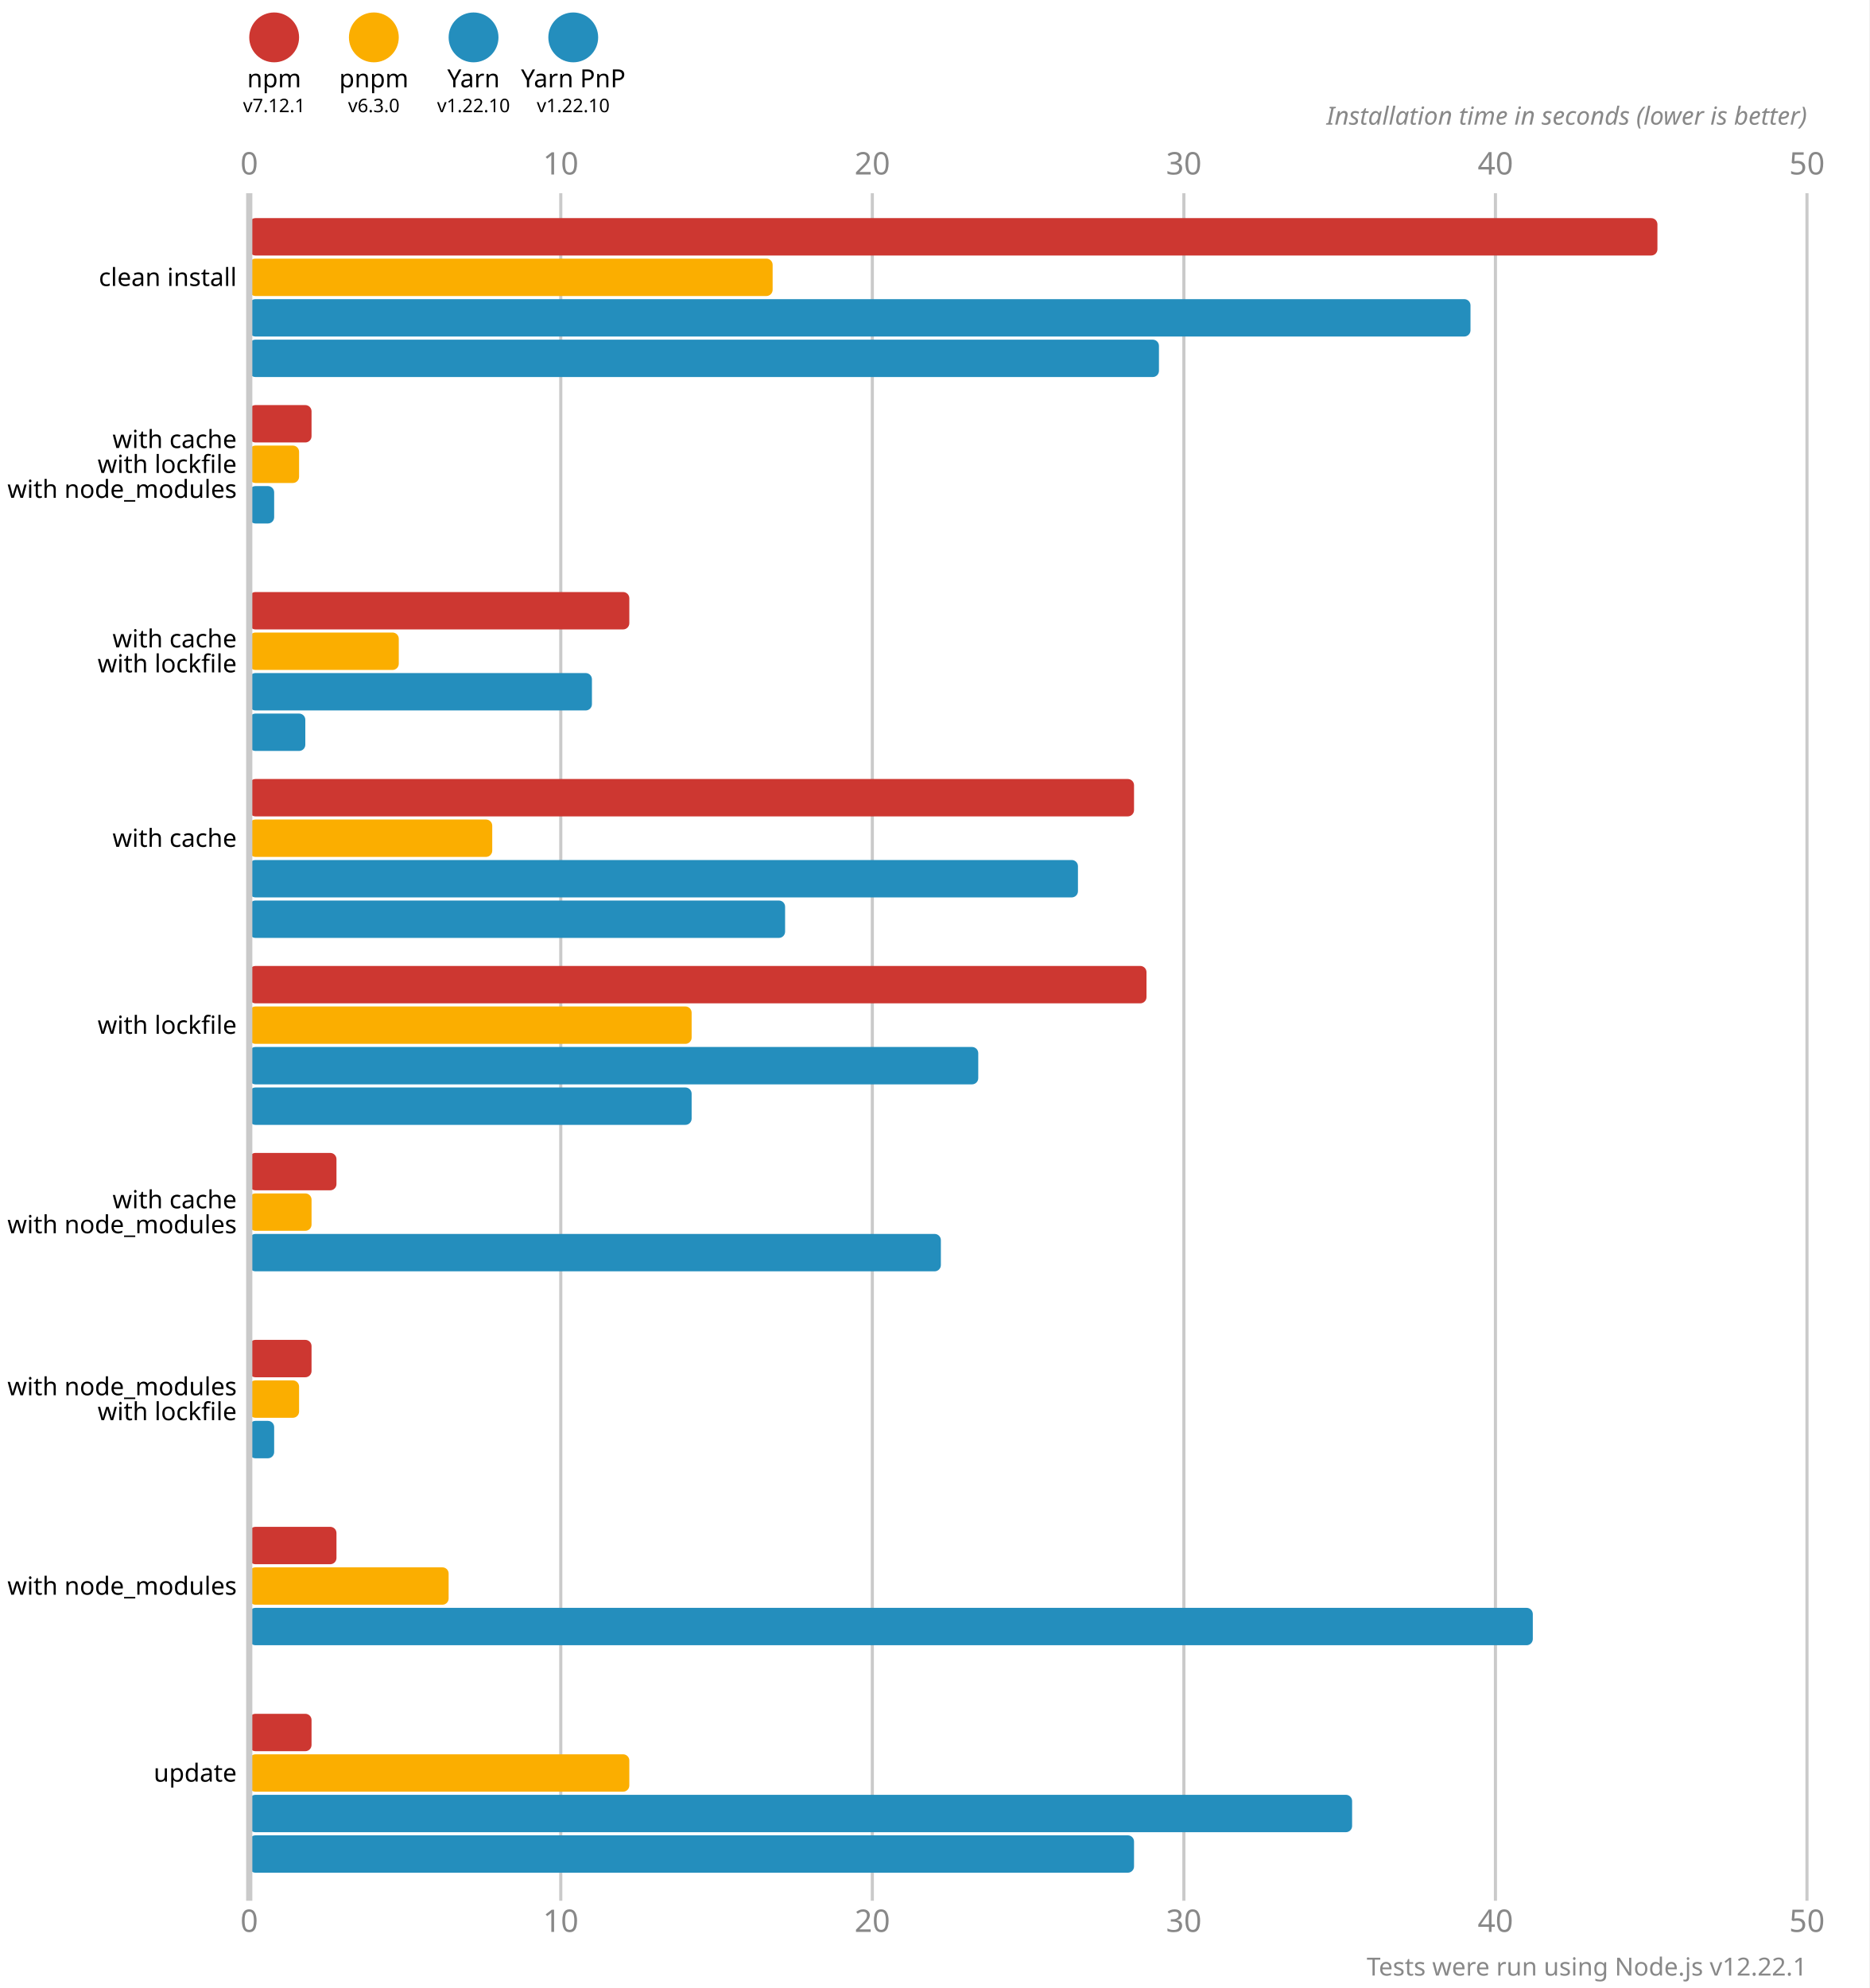
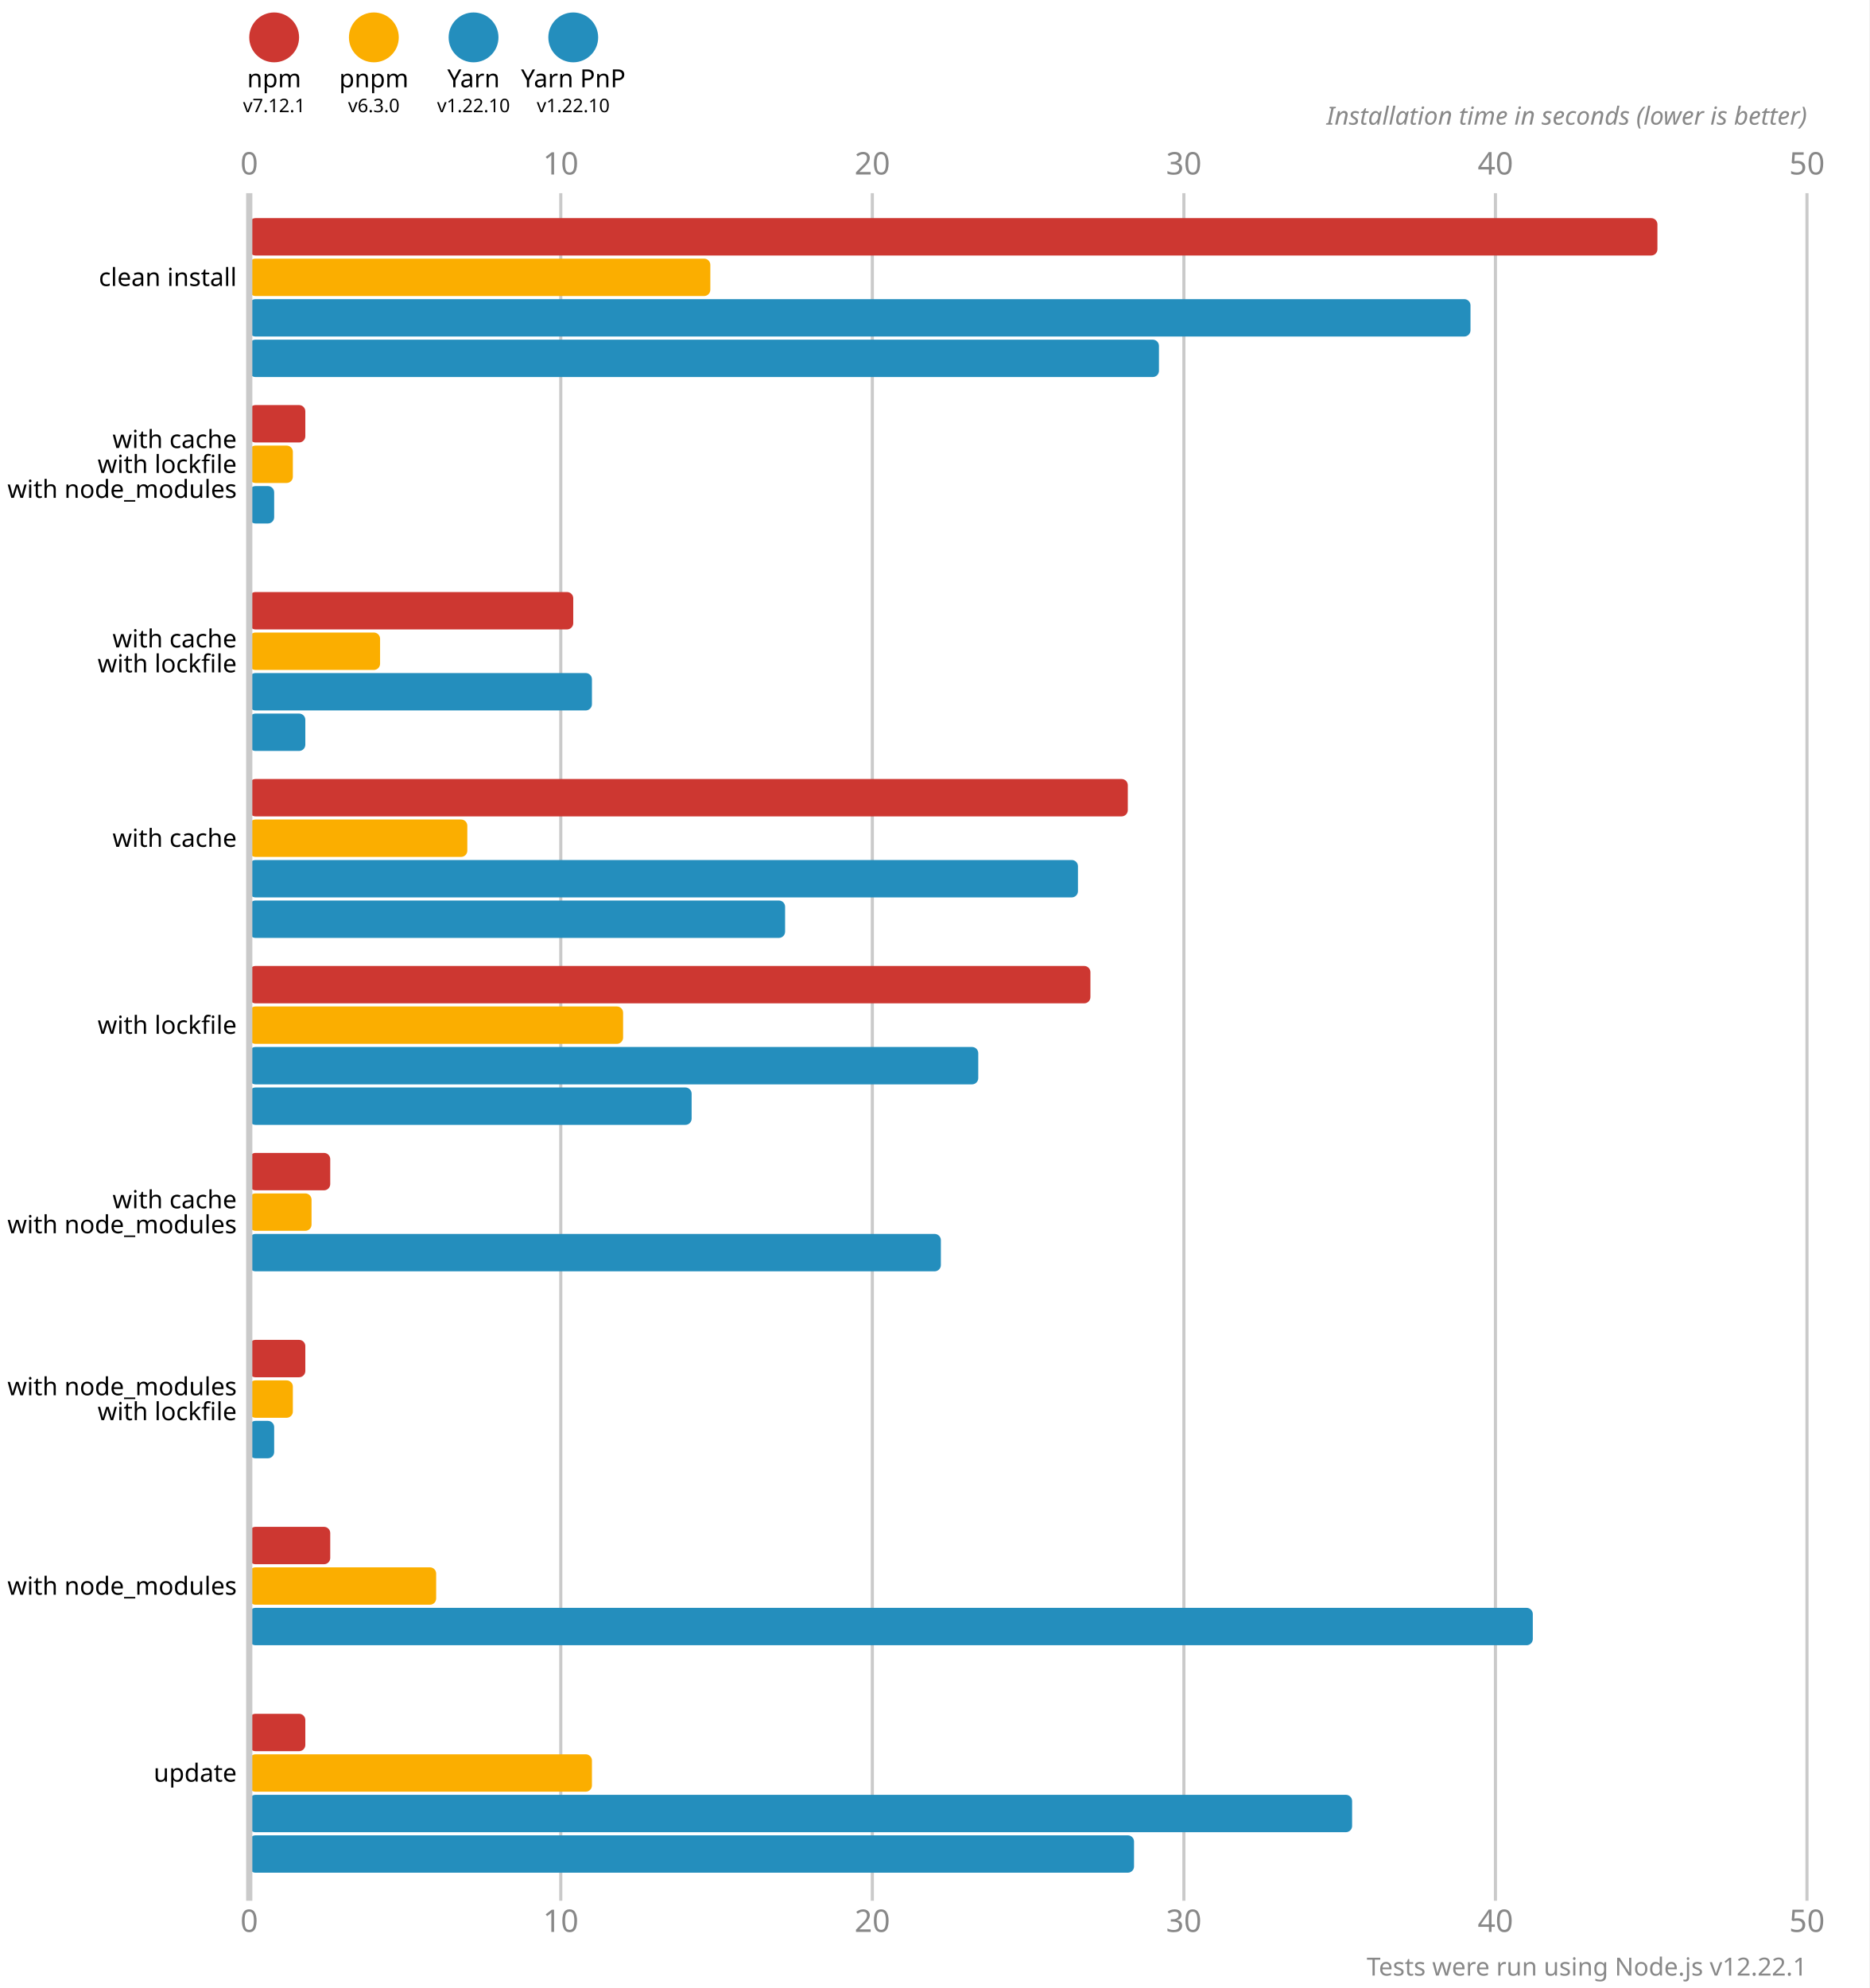
<svg xmlns="http://www.w3.org/2000/svg" version="1.1" viewBox="0 0 300 319">
  <style>
    .font { font-family: sans-serif; }
    .s3 { font-size: 3px; }
    .s4 { font-size: 4px; }
    .s5 { font-size: 5px; }
    .line { stroke: #cacaca; }
    .width { stroke-width: 0.5; }
    .text { fill: #888; }
  </style>
  <rect x="0" y="0" width="300" height="319" fill="#fff" />
  <circle cx="44" cy="6" r="4" fill="#cd3731" />
  <text x="44" y="14" class="font s4" text-anchor="middle">npm</text>
  <text x="44" y="18" class="font s3" text-anchor="middle">v7.12.1</text>
  <circle cx="60" cy="6" r="4" fill="#fbae00" />
  <text x="60" y="14" class="font s4" text-anchor="middle">pnpm</text>
  <text x="60" y="18" class="font s3" text-anchor="middle">v6.3.0</text>
  <circle cx="76" cy="6" r="4" fill="#248ebd" />
  <text x="76" y="14" class="font s4" text-anchor="middle">Yarn</text>
  <text x="76" y="18" class="font s3" text-anchor="middle">v1.22.10</text>
  <circle cx="92" cy="6" r="4" fill="#248ebd" />
  <text x="92" y="14" class="font s4" text-anchor="middle">Yarn PnP</text>
  <text x="92" y="18" class="font s3" text-anchor="middle">v1.22.10</text>
  <text x="40" y="28" class="font s5 text" text-anchor="middle">0</text>
  <text x="40" y="310" class="font s5 text" text-anchor="middle">0</text>
  <line x1="90" y1="31" x2="90" y2="305" class="line width" />
  <text x="90" y="28" class="font s5 text" text-anchor="middle">10</text>
  <text x="90" y="310" class="font s5 text" text-anchor="middle">10</text>
  <line x1="140" y1="31" x2="140" y2="305" class="line width" />
  <text x="140" y="28" class="font s5 text" text-anchor="middle">20</text>
  <text x="140" y="310" class="font s5 text" text-anchor="middle">20</text>
  <line x1="190" y1="31" x2="190" y2="305" class="line width" />
  <text x="190" y="28" class="font s5 text" text-anchor="middle">30</text>
  <text x="190" y="310" class="font s5 text" text-anchor="middle">30</text>
  <line x1="240" y1="31" x2="240" y2="305" class="line width" />
  <text x="240" y="28" class="font s5 text" text-anchor="middle">40</text>
  <text x="240" y="310" class="font s5 text" text-anchor="middle">40</text>
  <line x1="290" y1="31" x2="290" y2="305" class="line width" />
  <text x="290" y="28" class="font s5 text" text-anchor="middle">50</text>
  <text x="290" y="310" class="font s5 text" text-anchor="middle">50</text>
  <text x="290" y="20" class="font s4 text" font-style="italic" text-anchor="end">Installation time in seconds (lower is better)</text>
  <rect x="40" y="35" width="226" height="6" fill="#cd3731" rx="1" ry="1" />
-   <rect x="40" y="41.5" width="84" height="6" fill="#fbae00" rx="1" ry="1" />
+   <rect x="40" y="41.5" width="74" height="6" fill="#fbae00" rx="1" ry="1" />
  <rect x="40" y="48" width="196" height="6" fill="#248ebd" rx="1" ry="1" />
  <rect x="40" y="54.5" width="146" height="6" fill="#248ebd" rx="1" ry="1" />
-   <rect x="40" y="65" width="10" height="6" fill="#cd3731" rx="1" ry="1" />
-   <rect x="40" y="71.5" width="8" height="6" fill="#fbae00" rx="1" ry="1" />
+   <rect x="40" y="65" width="9" height="6" fill="#cd3731" rx="1" ry="1" />
+   <rect x="40" y="71.5" width="7" height="6" fill="#fbae00" rx="1" ry="1" />
  <rect x="40" y="78" width="4" height="6" fill="#248ebd" rx="1" ry="1" />
  <rect x="40" y="84.5" width="0" height="6" fill="#248ebd" rx="1" ry="1" />
-   <rect x="40" y="95" width="61" height="6" fill="#cd3731" rx="1" ry="1" />
-   <rect x="40" y="101.5" width="24" height="6" fill="#fbae00" rx="1" ry="1" />
+   <rect x="40" y="95" width="52" height="6" fill="#cd3731" rx="1" ry="1" />
+   <rect x="40" y="101.5" width="21" height="6" fill="#fbae00" rx="1" ry="1" />
  <rect x="40" y="108" width="55" height="6" fill="#248ebd" rx="1" ry="1" />
  <rect x="40" y="114.5" width="9" height="6" fill="#248ebd" rx="1" ry="1" />
-   <rect x="40" y="125" width="142" height="6" fill="#cd3731" rx="1" ry="1" />
-   <rect x="40" y="131.5" width="39" height="6" fill="#fbae00" rx="1" ry="1" />
+   <rect x="40" y="125" width="141" height="6" fill="#cd3731" rx="1" ry="1" />
+   <rect x="40" y="131.5" width="35" height="6" fill="#fbae00" rx="1" ry="1" />
  <rect x="40" y="138" width="133" height="6" fill="#248ebd" rx="1" ry="1" />
  <rect x="40" y="144.5" width="86" height="6" fill="#248ebd" rx="1" ry="1" />
-   <rect x="40" y="155" width="144" height="6" fill="#cd3731" rx="1" ry="1" />
-   <rect x="40" y="161.5" width="71" height="6" fill="#fbae00" rx="1" ry="1" />
+   <rect x="40" y="155" width="135" height="6" fill="#cd3731" rx="1" ry="1" />
+   <rect x="40" y="161.5" width="60" height="6" fill="#fbae00" rx="1" ry="1" />
  <rect x="40" y="168" width="117" height="6" fill="#248ebd" rx="1" ry="1" />
  <rect x="40" y="174.5" width="71" height="6" fill="#248ebd" rx="1" ry="1" />
-   <rect x="40" y="185" width="14" height="6" fill="#cd3731" rx="1" ry="1" />
+   <rect x="40" y="185" width="13" height="6" fill="#cd3731" rx="1" ry="1" />
  <rect x="40" y="191.5" width="10" height="6" fill="#fbae00" rx="1" ry="1" />
  <rect x="40" y="198" width="111" height="6" fill="#248ebd" rx="1" ry="1" />
  <rect x="40" y="204.5" width="0" height="6" fill="#248ebd" rx="1" ry="1" />
-   <rect x="40" y="215" width="10" height="6" fill="#cd3731" rx="1" ry="1" />
-   <rect x="40" y="221.5" width="8" height="6" fill="#fbae00" rx="1" ry="1" />
+   <rect x="40" y="215" width="9" height="6" fill="#cd3731" rx="1" ry="1" />
+   <rect x="40" y="221.5" width="7" height="6" fill="#fbae00" rx="1" ry="1" />
  <rect x="40" y="228" width="4" height="6" fill="#248ebd" rx="1" ry="1" />
  <rect x="40" y="234.5" width="0" height="6" fill="#248ebd" rx="1" ry="1" />
-   <rect x="40" y="245" width="14" height="6" fill="#cd3731" rx="1" ry="1" />
-   <rect x="40" y="251.5" width="32" height="6" fill="#fbae00" rx="1" ry="1" />
+   <rect x="40" y="245" width="13" height="6" fill="#cd3731" rx="1" ry="1" />
+   <rect x="40" y="251.5" width="30" height="6" fill="#fbae00" rx="1" ry="1" />
  <rect x="40" y="258" width="206" height="6" fill="#248ebd" rx="1" ry="1" />
  <rect x="40" y="264.5" width="0" height="6" fill="#248ebd" rx="1" ry="1" />
-   <rect x="40" y="275" width="10" height="6" fill="#cd3731" rx="1" ry="1" />
-   <rect x="40" y="281.5" width="61" height="6" fill="#fbae00" rx="1" ry="1" />
+   <rect x="40" y="275" width="9" height="6" fill="#cd3731" rx="1" ry="1" />
+   <rect x="40" y="281.5" width="55" height="6" fill="#fbae00" rx="1" ry="1" />
  <rect x="40" y="288" width="177" height="6" fill="#248ebd" rx="1" ry="1" />
  <rect x="40" y="294.5" width="142" height="6" fill="#248ebd" rx="1" ry="1" />
  <line x1="40" y1="31" x2="40" y2="305" class="line" />
  <text x="38" y="44.5" class="font s4" dominant-baseline="middle" text-anchor="end">clean install</text>
  <text x="38" y="70.5" class="font s4" dominant-baseline="middle" text-anchor="end">with cache</text>
  <text x="38" y="74.5" class="font s4" dominant-baseline="middle" text-anchor="end">with lockfile</text>
  <text x="38" y="78.5" class="font s4" dominant-baseline="middle" text-anchor="end">with node_modules</text>
  <text x="38" y="102.5" class="font s4" dominant-baseline="middle" text-anchor="end">with cache</text>
  <text x="38" y="106.5" class="font s4" dominant-baseline="middle" text-anchor="end">with lockfile</text>
  <text x="38" y="134.5" class="font s4" dominant-baseline="middle" text-anchor="end">with cache</text>
  <text x="38" y="164.5" class="font s4" dominant-baseline="middle" text-anchor="end">with lockfile</text>
  <text x="38" y="192.5" class="font s4" dominant-baseline="middle" text-anchor="end">with cache</text>
  <text x="38" y="196.5" class="font s4" dominant-baseline="middle" text-anchor="end">with node_modules</text>
  <text x="38" y="222.5" class="font s4" dominant-baseline="middle" text-anchor="end">with node_modules</text>
  <text x="38" y="226.5" class="font s4" dominant-baseline="middle" text-anchor="end">with lockfile</text>
  <text x="38" y="254.5" class="font s4" dominant-baseline="middle" text-anchor="end">with node_modules</text>
  <text x="38" y="284.5" class="font s4" dominant-baseline="middle" text-anchor="end">update</text>
  <text x="290" y="317" class="font s4 text" text-anchor="end">Tests were run using Node.js v12.22.1</text>
</svg>
